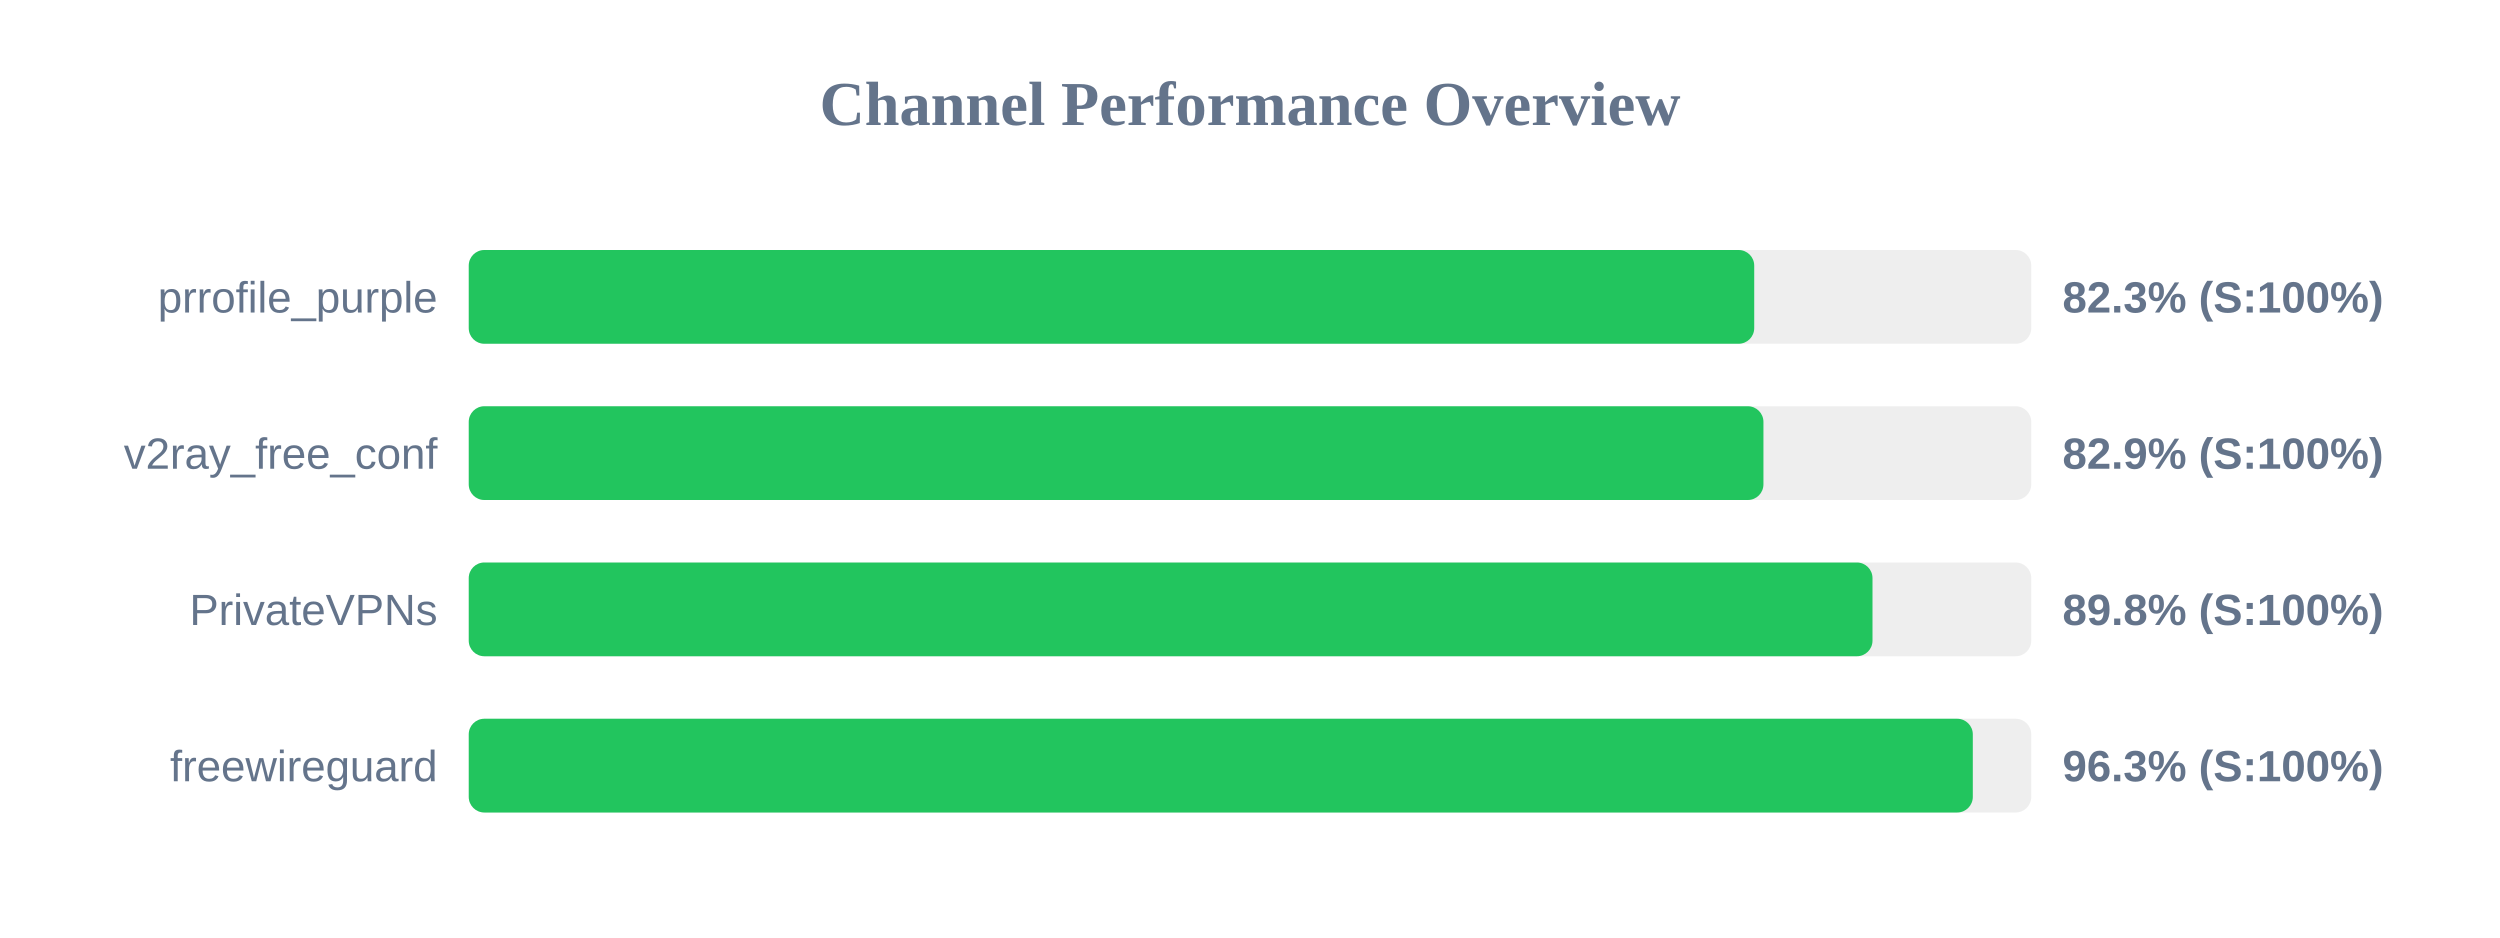
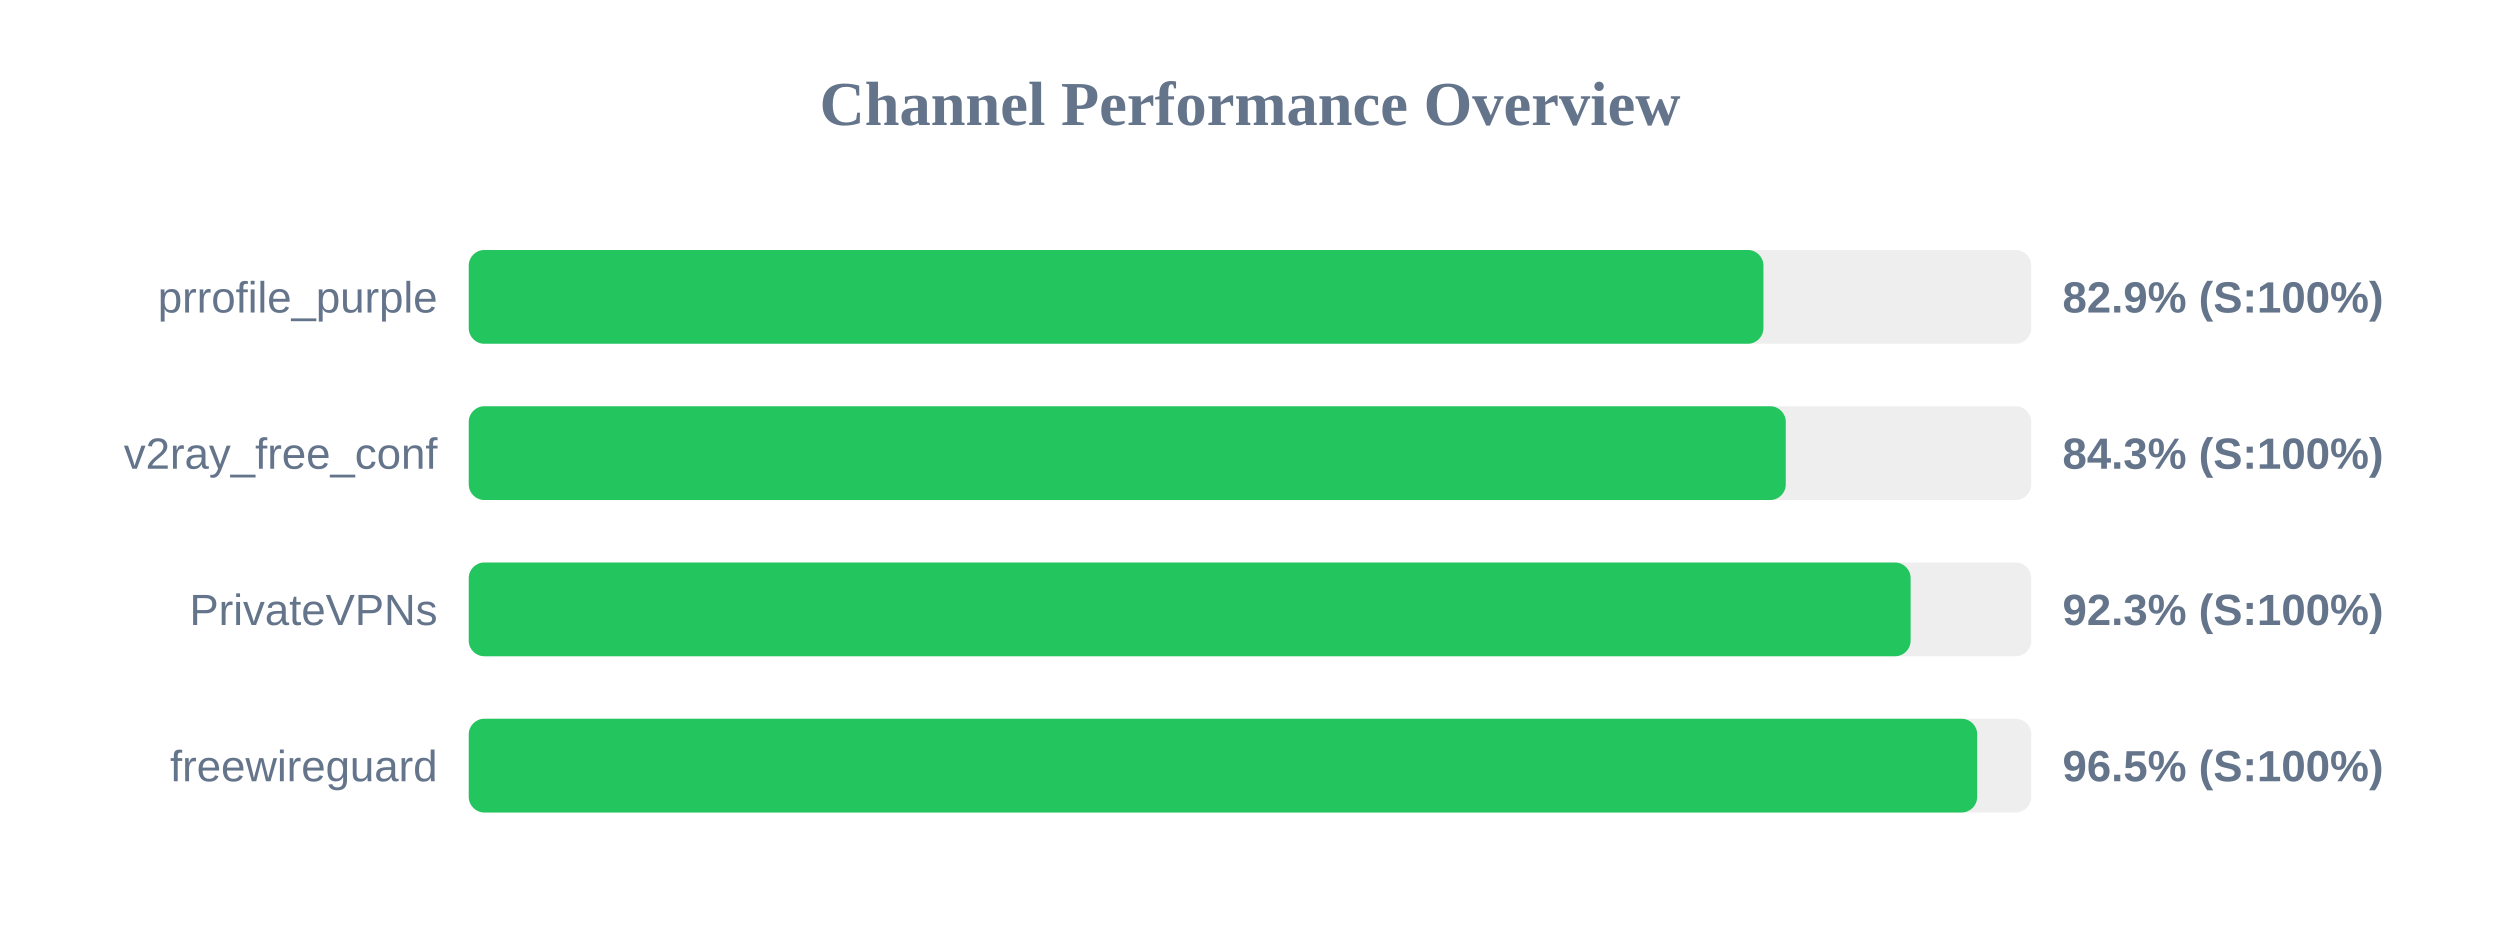
<svg xmlns="http://www.w3.org/2000/svg" width="800" height="300" version="1.1">
  <style>
        .row { font: 14px Arial; fill: #64748b; }
        .score { font: bold 14px Arial; fill: #64748b; }
    </style>
  <text x="400" y="40" text-anchor="middle" font-size="20px" font-weight="bold" fill="#64748b">Channel Performance Overview</text>
  <rect x="150" y="80" width="500" height="30" fill="#eee" rx="5" />
-   <rect x="150" y="80" width="411.35" height="30" fill="#22c55e" rx="5" />
+   <rect x="150" y="80" width="414.3" height="30" fill="#22c55e" rx="5" />
  <text x="140" y="100" text-anchor="end" class="row">prrofile_purple</text>
-   <text x="660" y="100" text-anchor="start" class="score">82.3% (S:100%)</text>
+   <text x="660" y="100" text-anchor="start" class="score">82.9% (S:100%)</text>
  <rect x="150" y="130" width="500" height="30" fill="#eee" rx="5" />
-   <rect x="150" y="130" width="414.3" height="30" fill="#22c55e" rx="5" />
+   <rect x="150" y="130" width="421.45" height="30" fill="#22c55e" rx="5" />
  <text x="140" y="150" text-anchor="end" class="row">v2ray_free_conf</text>
-   <text x="660" y="150" text-anchor="start" class="score">82.9% (S:100%)</text>
+   <text x="660" y="150" text-anchor="start" class="score">84.3% (S:100%)</text>
  <rect x="150" y="180" width="500" height="30" fill="#eee" rx="5" />
-   <rect x="150" y="180" width="449.2" height="30" fill="#22c55e" rx="5" />
+   <rect x="150" y="180" width="461.4" height="30" fill="#22c55e" rx="5" />
  <text x="140" y="200" text-anchor="end" class="row">PrivateVPNs</text>
-   <text x="660" y="200" text-anchor="start" class="score">89.8% (S:100%)</text>
+   <text x="660" y="200" text-anchor="start" class="score">92.3% (S:100%)</text>
  <rect x="150" y="230" width="500" height="30" fill="#eee" rx="5" />
-   <rect x="150" y="230" width="481.3" height="30" fill="#22c55e" rx="5" />
+   <rect x="150" y="230" width="482.7" height="30" fill="#22c55e" rx="5" />
  <text x="140" y="250" text-anchor="end" class="row">freewireguard</text>
-   <text x="660" y="250" text-anchor="start" class="score">96.3% (S:100%)</text>
+   <text x="660" y="250" text-anchor="start" class="score">96.5% (S:100%)</text>
</svg>
